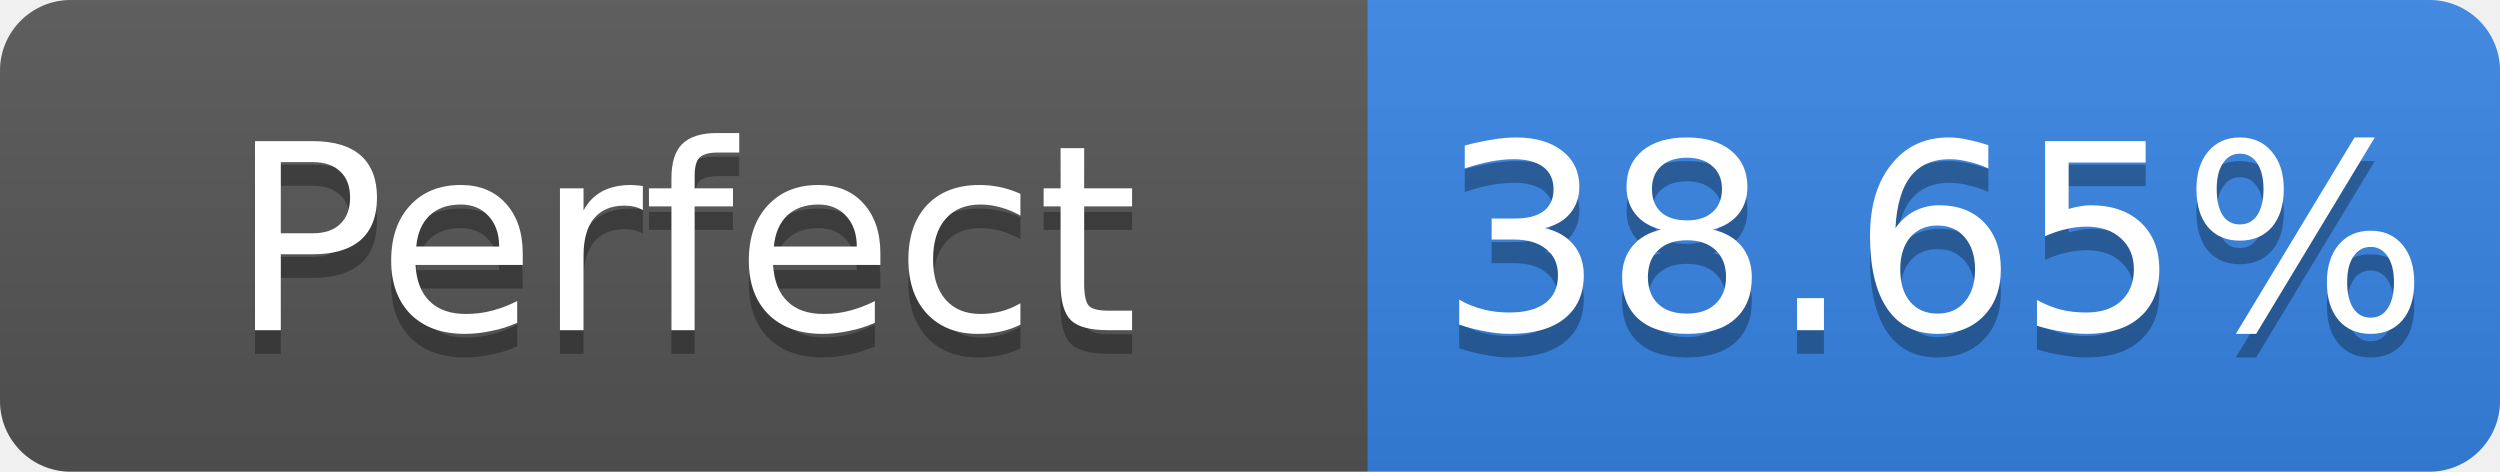
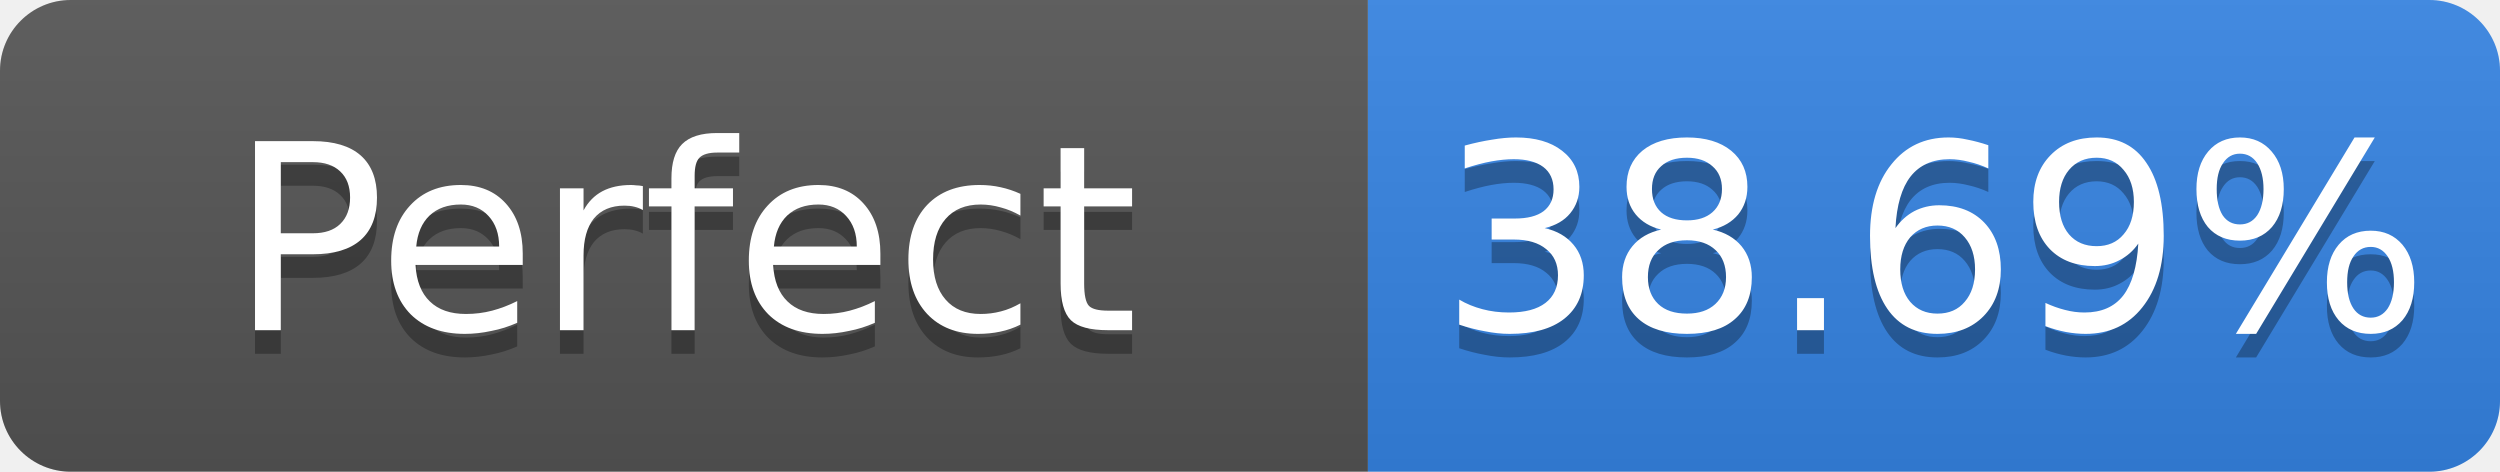
- <svg xmlns="http://www.w3.org/2000/svg" width="106" height="20" role="img" aria-label="Perfect: 38.65%">
+ <svg xmlns="http://www.w3.org/2000/svg" width="106" height="20" role="img" aria-label="Perfect: 38.69%">
  <linearGradient id="s" x2="0" y2="100%">
    <stop offset="0" stop-color="#bbb" stop-opacity=".1" />
    <stop offset="1" stop-opacity=".1" />
  </linearGradient>
  <clipPath id="r">
    <rect width="106" height="20" rx="3" fill="#fff" />
  </clipPath>
  <g clip-path="url(#r)">
    <rect width="58" height="20" fill="#555" />
    <rect x="58" width="48" height="20" fill="#3584e4" />
    <rect width="106" height="20" fill="url(#s)" />
  </g>
  <g fill="#fff" text-anchor="middle" font-family="Verdana,Geneva,DejaVu Sans,sans-serif" font-size="11">
    <text x="29.0" y="15" fill="#010101" fill-opacity=".3">Perfect</text>
    <text x="29.0" y="14">Perfect</text>
-     <text x="82.0" y="15" fill="#010101" fill-opacity=".3">38.65%</text>
-     <text x="82.0" y="14">38.65%</text>
+     <text x="82.0" y="15" fill="#010101" fill-opacity=".3">38.69%</text>
+     <text x="82.0" y="14">38.69%</text>
  </g>
</svg>
